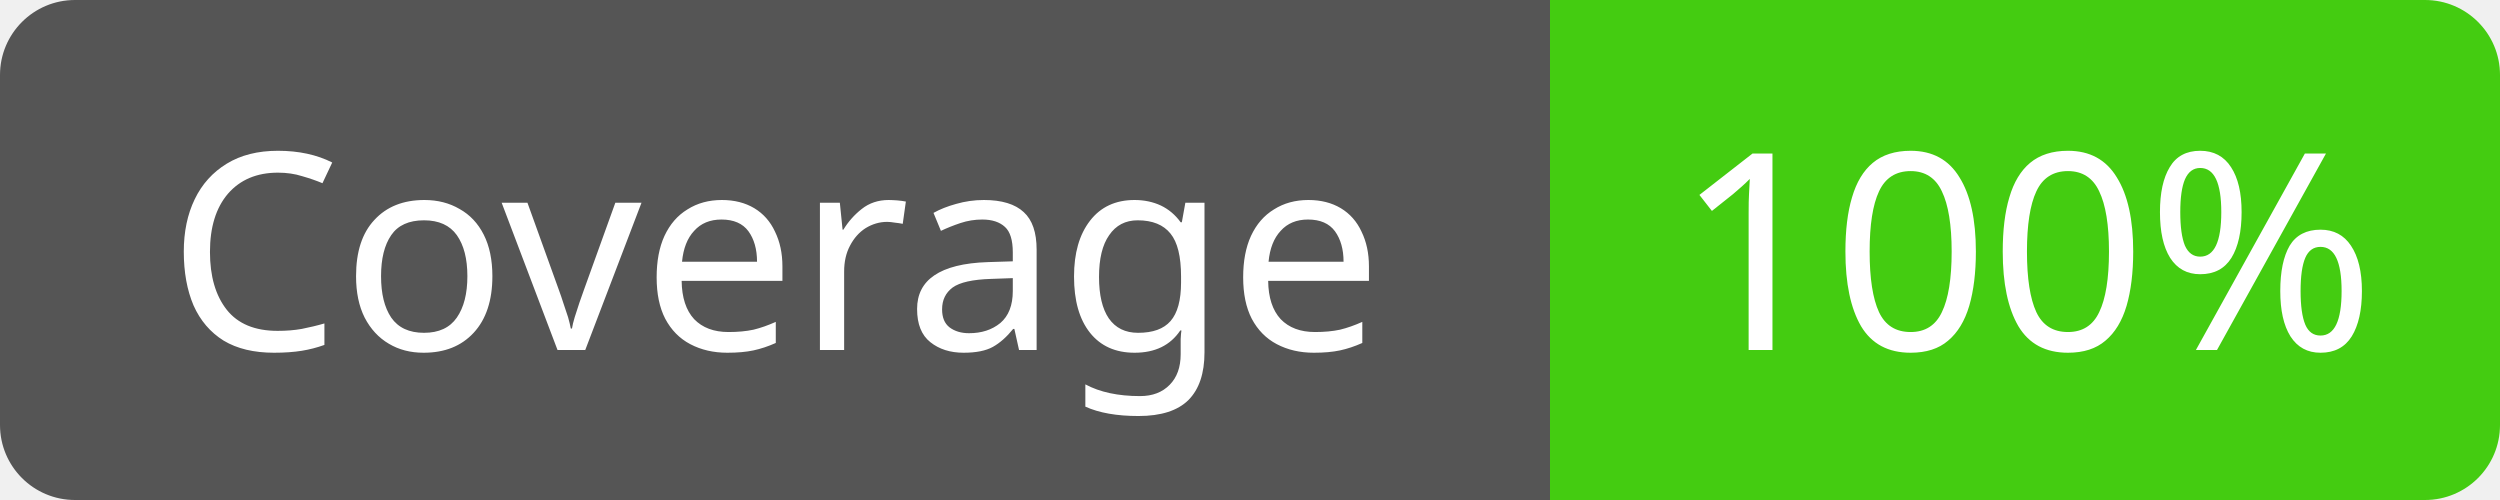
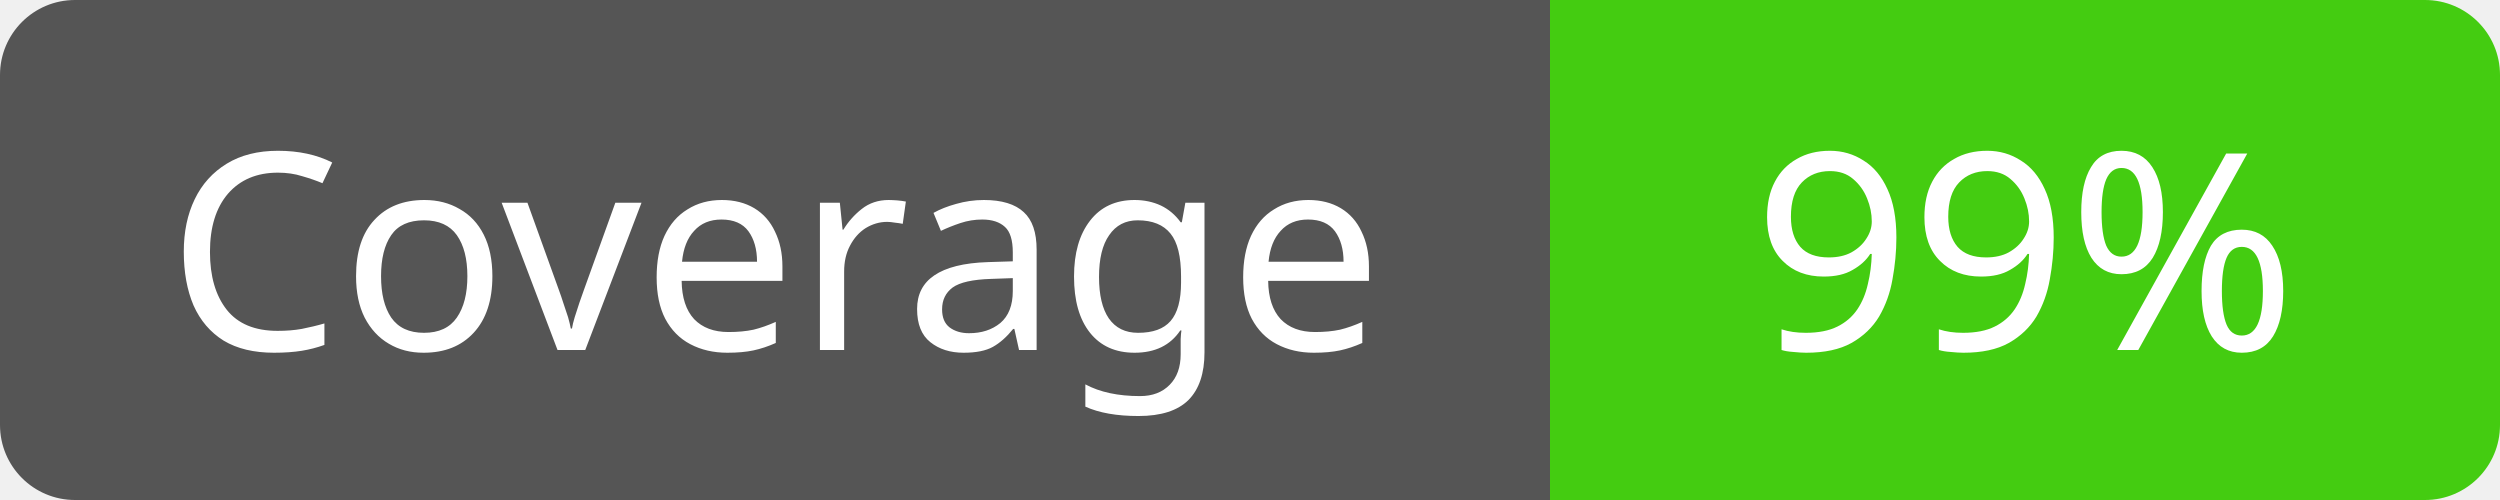
<svg xmlns="http://www.w3.org/2000/svg" width="100" height="20">
  <clipPath id="cp">
    <rect width="100" height="20" rx="3" />
  </clipPath>
  <g clip-path="url(#cp)">
    <rect width="62" height="20" fill="#555" />
    <rect x="62" width="38" height="20" fill="#4c1" />
  </g>
  <g fill="#fff" text-anchor="middle" font-family="Verdana,sans-serif" font-size="11">
    <text x="31" y="14">Coverage</text>
-     <text x="81" y="14">100%</text>
+     <text x="81" y="14">99%</text>
  </g>
</svg>
